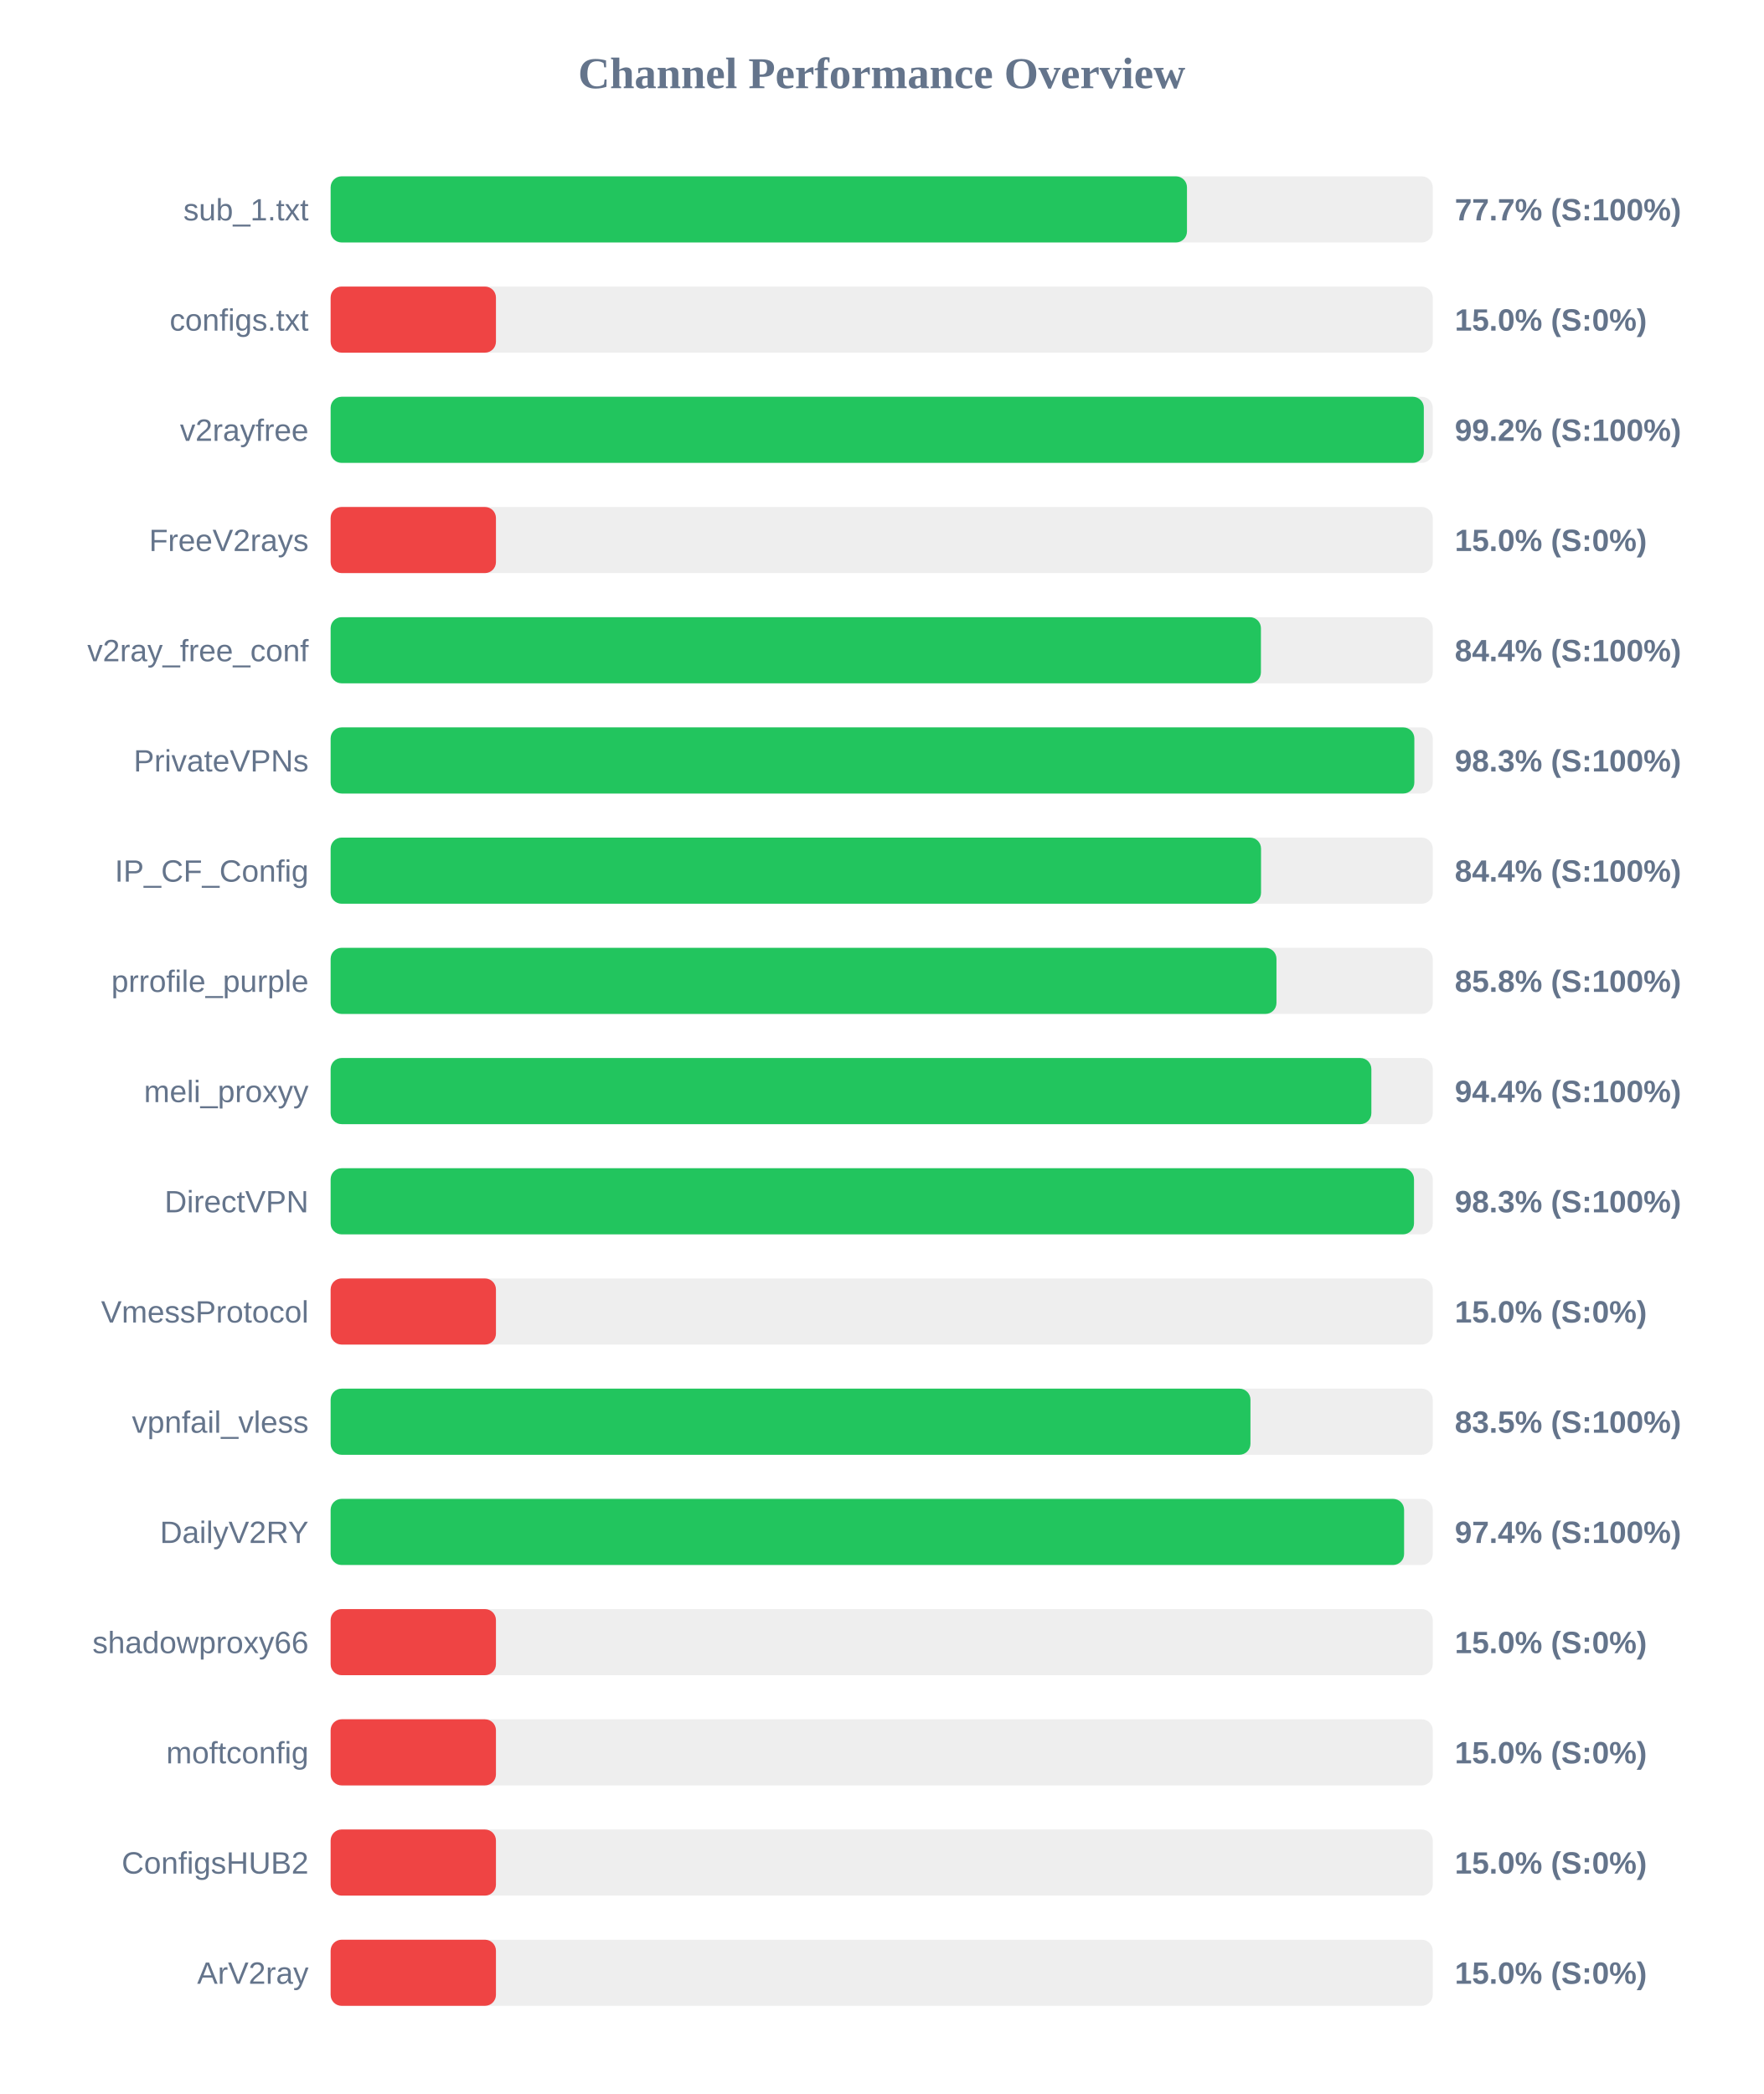
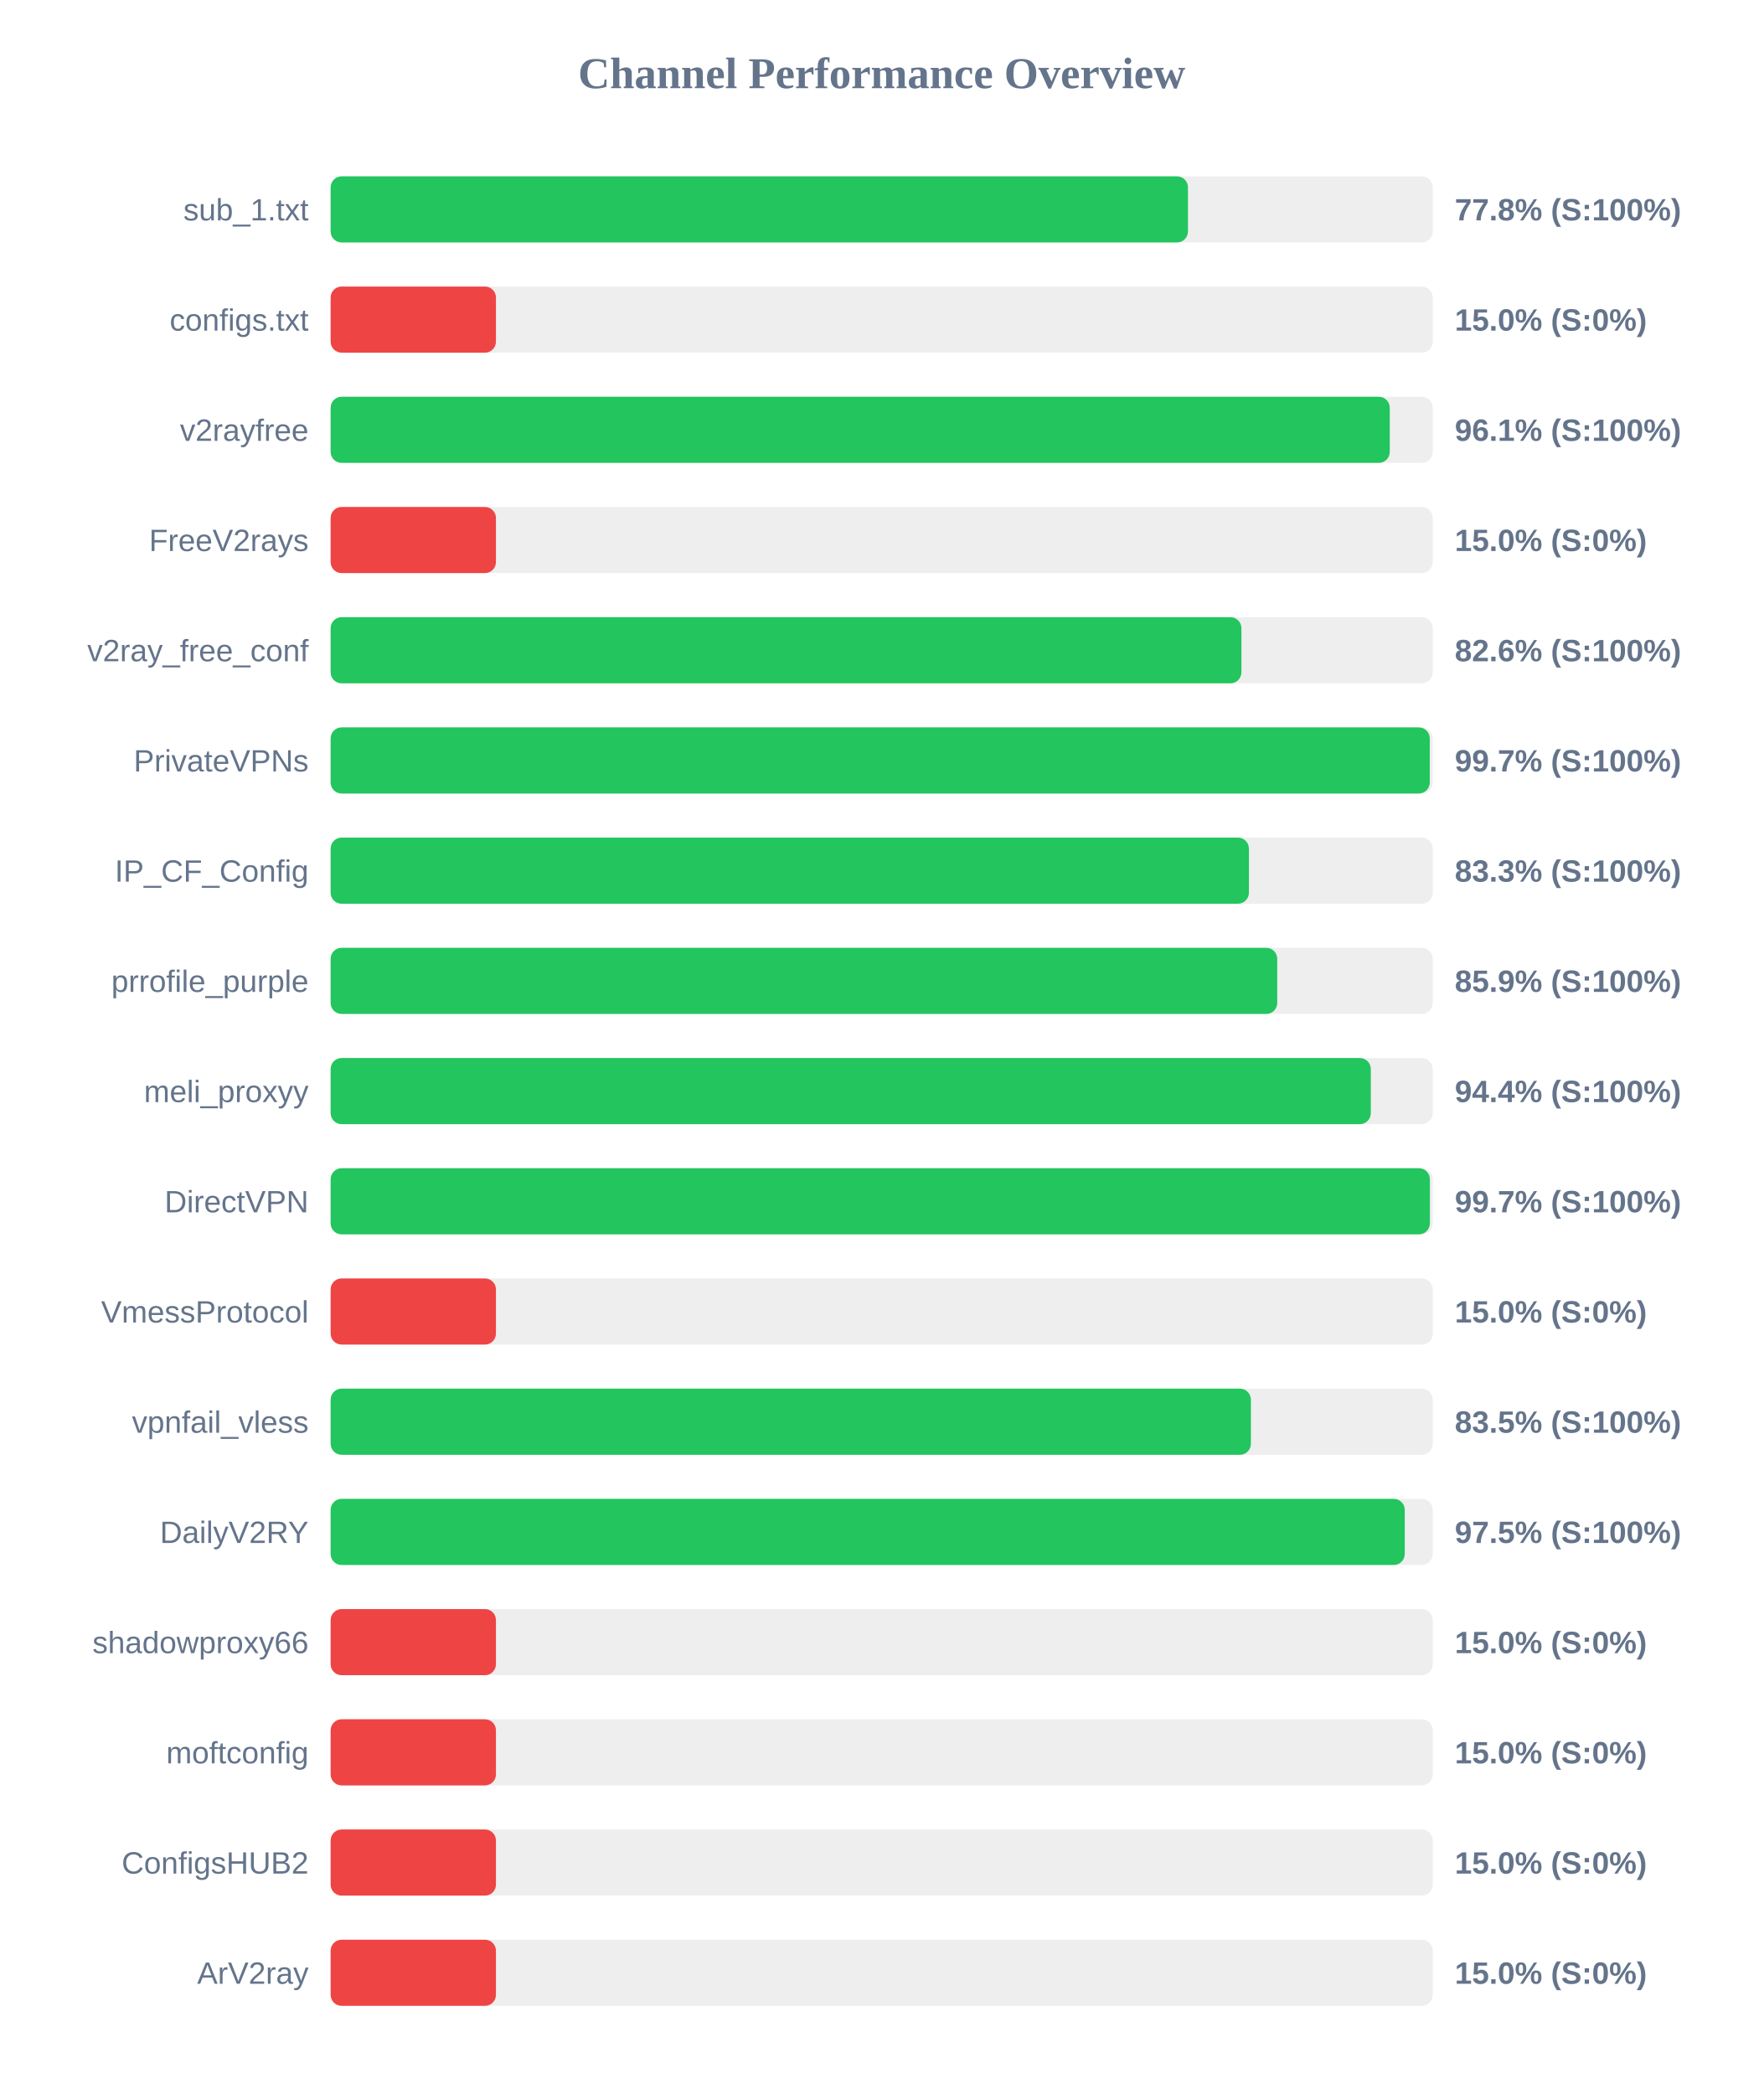
<svg xmlns="http://www.w3.org/2000/svg" width="800" height="950" version="1.1">
  <style>
        .row { font: 14px Arial; fill: #64748b; }
        .score { font: bold 14px Arial; fill: #64748b; }
    </style>
  <text x="400" y="40" text-anchor="middle" font-size="20px" font-weight="bold" fill="#64748b">Channel Performance Overview</text>
  <rect x="150" y="80" width="500" height="30" fill="#eee" rx="5" />
-   <rect x="150" y="80" width="388.5" height="30" fill="#22c55e" rx="5" />
+   <rect x="150" y="80" width="388.95" height="30" fill="#22c55e" rx="5" />
  <text x="140" y="100" text-anchor="end" class="row">sub_1.txt</text>
-   <text x="660" y="100" text-anchor="start" class="score">77.7% (S:100%)</text>
+   <text x="660" y="100" text-anchor="start" class="score">77.8% (S:100%)</text>
  <rect x="150" y="130" width="500" height="30" fill="#eee" rx="5" />
  <rect x="150" y="130" width="75.0" height="30" fill="#ef4444" rx="5" />
  <text x="140" y="150" text-anchor="end" class="row">configs.txt</text>
  <text x="660" y="150" text-anchor="start" class="score">15.0% (S:0%)</text>
  <rect x="150" y="180" width="500" height="30" fill="#eee" rx="5" />
-   <rect x="150" y="180" width="495.95" height="30" fill="#22c55e" rx="5" />
+   <rect x="150" y="180" width="480.5" height="30" fill="#22c55e" rx="5" />
  <text x="140" y="200" text-anchor="end" class="row">v2rayfree</text>
-   <text x="660" y="200" text-anchor="start" class="score">99.2% (S:100%)</text>
+   <text x="660" y="200" text-anchor="start" class="score">96.1% (S:100%)</text>
  <rect x="150" y="230" width="500" height="30" fill="#eee" rx="5" />
  <rect x="150" y="230" width="75.0" height="30" fill="#ef4444" rx="5" />
  <text x="140" y="250" text-anchor="end" class="row">FreeV2rays</text>
  <text x="660" y="250" text-anchor="start" class="score">15.0% (S:0%)</text>
  <rect x="150" y="280" width="500" height="30" fill="#eee" rx="5" />
-   <rect x="150" y="280" width="422.05" height="30" fill="#22c55e" rx="5" />
+   <rect x="150" y="280" width="413.2" height="30" fill="#22c55e" rx="5" />
  <text x="140" y="300" text-anchor="end" class="row">v2ray_free_conf</text>
-   <text x="660" y="300" text-anchor="start" class="score">84.4% (S:100%)</text>
+   <text x="660" y="300" text-anchor="start" class="score">82.6% (S:100%)</text>
  <rect x="150" y="330" width="500" height="30" fill="#eee" rx="5" />
-   <rect x="150" y="330" width="491.65" height="30" fill="#22c55e" rx="5" />
+   <rect x="150" y="330" width="498.65" height="30" fill="#22c55e" rx="5" />
  <text x="140" y="350" text-anchor="end" class="row">PrivateVPNs</text>
-   <text x="660" y="350" text-anchor="start" class="score">98.3% (S:100%)</text>
+   <text x="660" y="350" text-anchor="start" class="score">99.7% (S:100%)</text>
  <rect x="150" y="380" width="500" height="30" fill="#eee" rx="5" />
-   <rect x="150" y="380" width="422.1" height="30" fill="#22c55e" rx="5" />
+   <rect x="150" y="380" width="416.6" height="30" fill="#22c55e" rx="5" />
  <text x="140" y="400" text-anchor="end" class="row">IP_CF_Config</text>
-   <text x="660" y="400" text-anchor="start" class="score">84.4% (S:100%)</text>
+   <text x="660" y="400" text-anchor="start" class="score">83.3% (S:100%)</text>
  <rect x="150" y="430" width="500" height="30" fill="#eee" rx="5" />
-   <rect x="150" y="430" width="429.1" height="30" fill="#22c55e" rx="5" />
+   <rect x="150" y="430" width="429.45" height="30" fill="#22c55e" rx="5" />
  <text x="140" y="450" text-anchor="end" class="row">prrofile_purple</text>
-   <text x="660" y="450" text-anchor="start" class="score">85.8% (S:100%)</text>
+   <text x="660" y="450" text-anchor="start" class="score">85.9% (S:100%)</text>
  <rect x="150" y="480" width="500" height="30" fill="#eee" rx="5" />
-   <rect x="150" y="480" width="472.15" height="30" fill="#22c55e" rx="5" />
+   <rect x="150" y="480" width="471.9" height="30" fill="#22c55e" rx="5" />
  <text x="140" y="500" text-anchor="end" class="row">meli_proxyy</text>
  <text x="660" y="500" text-anchor="start" class="score">94.4% (S:100%)</text>
  <rect x="150" y="530" width="500" height="30" fill="#eee" rx="5" />
-   <rect x="150" y="530" width="491.5" height="30" fill="#22c55e" rx="5" />
+   <rect x="150" y="530" width="498.7" height="30" fill="#22c55e" rx="5" />
  <text x="140" y="550" text-anchor="end" class="row">DirectVPN</text>
-   <text x="660" y="550" text-anchor="start" class="score">98.3% (S:100%)</text>
+   <text x="660" y="550" text-anchor="start" class="score">99.7% (S:100%)</text>
  <rect x="150" y="580" width="500" height="30" fill="#eee" rx="5" />
  <rect x="150" y="580" width="75.0" height="30" fill="#ef4444" rx="5" />
  <text x="140" y="600" text-anchor="end" class="row">VmessProtocol</text>
  <text x="660" y="600" text-anchor="start" class="score">15.0% (S:0%)</text>
  <rect x="150" y="630" width="500" height="30" fill="#eee" rx="5" />
-   <rect x="150" y="630" width="417.3" height="30" fill="#22c55e" rx="5" />
+   <rect x="150" y="630" width="417.5" height="30" fill="#22c55e" rx="5" />
  <text x="140" y="650" text-anchor="end" class="row">vpnfail_vless</text>
  <text x="660" y="650" text-anchor="start" class="score">83.5% (S:100%)</text>
  <rect x="150" y="680" width="500" height="30" fill="#eee" rx="5" />
-   <rect x="150" y="680" width="487.0" height="30" fill="#22c55e" rx="5" />
+   <rect x="150" y="680" width="487.3" height="30" fill="#22c55e" rx="5" />
  <text x="140" y="700" text-anchor="end" class="row">DailyV2RY</text>
-   <text x="660" y="700" text-anchor="start" class="score">97.4% (S:100%)</text>
+   <text x="660" y="700" text-anchor="start" class="score">97.5% (S:100%)</text>
  <rect x="150" y="730" width="500" height="30" fill="#eee" rx="5" />
  <rect x="150" y="730" width="75.0" height="30" fill="#ef4444" rx="5" />
  <text x="140" y="750" text-anchor="end" class="row">shadowproxy66</text>
  <text x="660" y="750" text-anchor="start" class="score">15.0% (S:0%)</text>
  <rect x="150" y="780" width="500" height="30" fill="#eee" rx="5" />
  <rect x="150" y="780" width="75.0" height="30" fill="#ef4444" rx="5" />
  <text x="140" y="800" text-anchor="end" class="row">moftconfig</text>
  <text x="660" y="800" text-anchor="start" class="score">15.0% (S:0%)</text>
  <rect x="150" y="830" width="500" height="30" fill="#eee" rx="5" />
  <rect x="150" y="830" width="75.0" height="30" fill="#ef4444" rx="5" />
  <text x="140" y="850" text-anchor="end" class="row">ConfigsHUB2</text>
  <text x="660" y="850" text-anchor="start" class="score">15.0% (S:0%)</text>
  <rect x="150" y="880" width="500" height="30" fill="#eee" rx="5" />
  <rect x="150" y="880" width="75.0" height="30" fill="#ef4444" rx="5" />
  <text x="140" y="900" text-anchor="end" class="row">ArV2ray</text>
  <text x="660" y="900" text-anchor="start" class="score">15.0% (S:0%)</text>
</svg>
